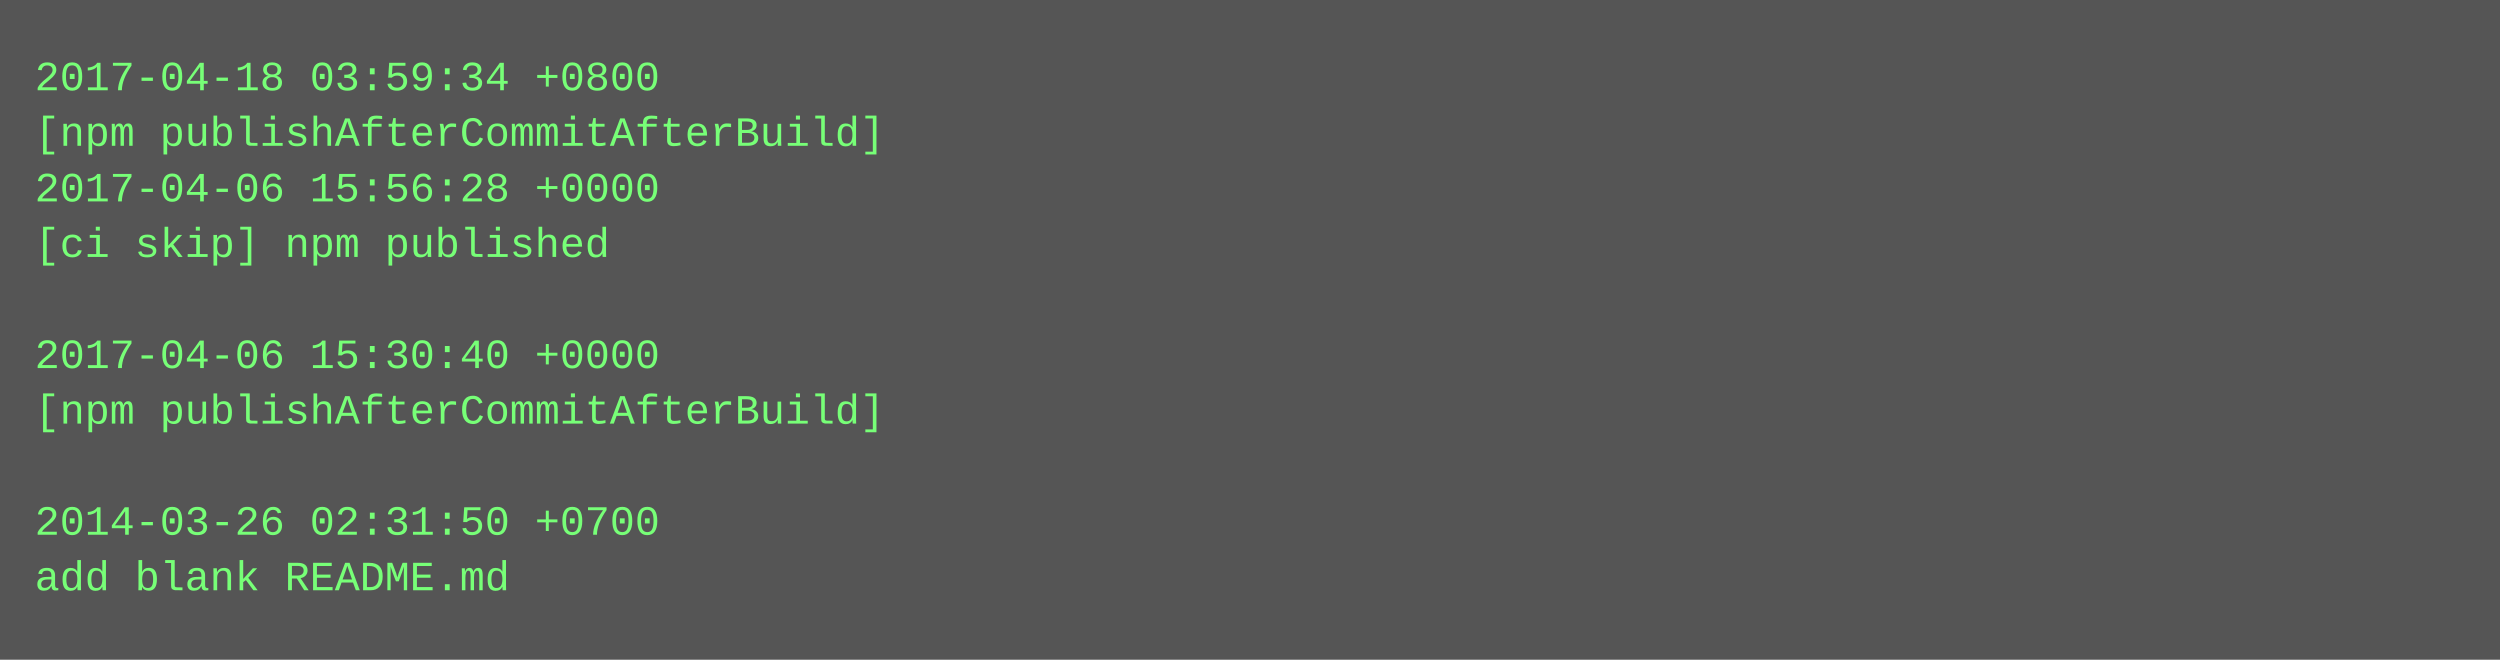
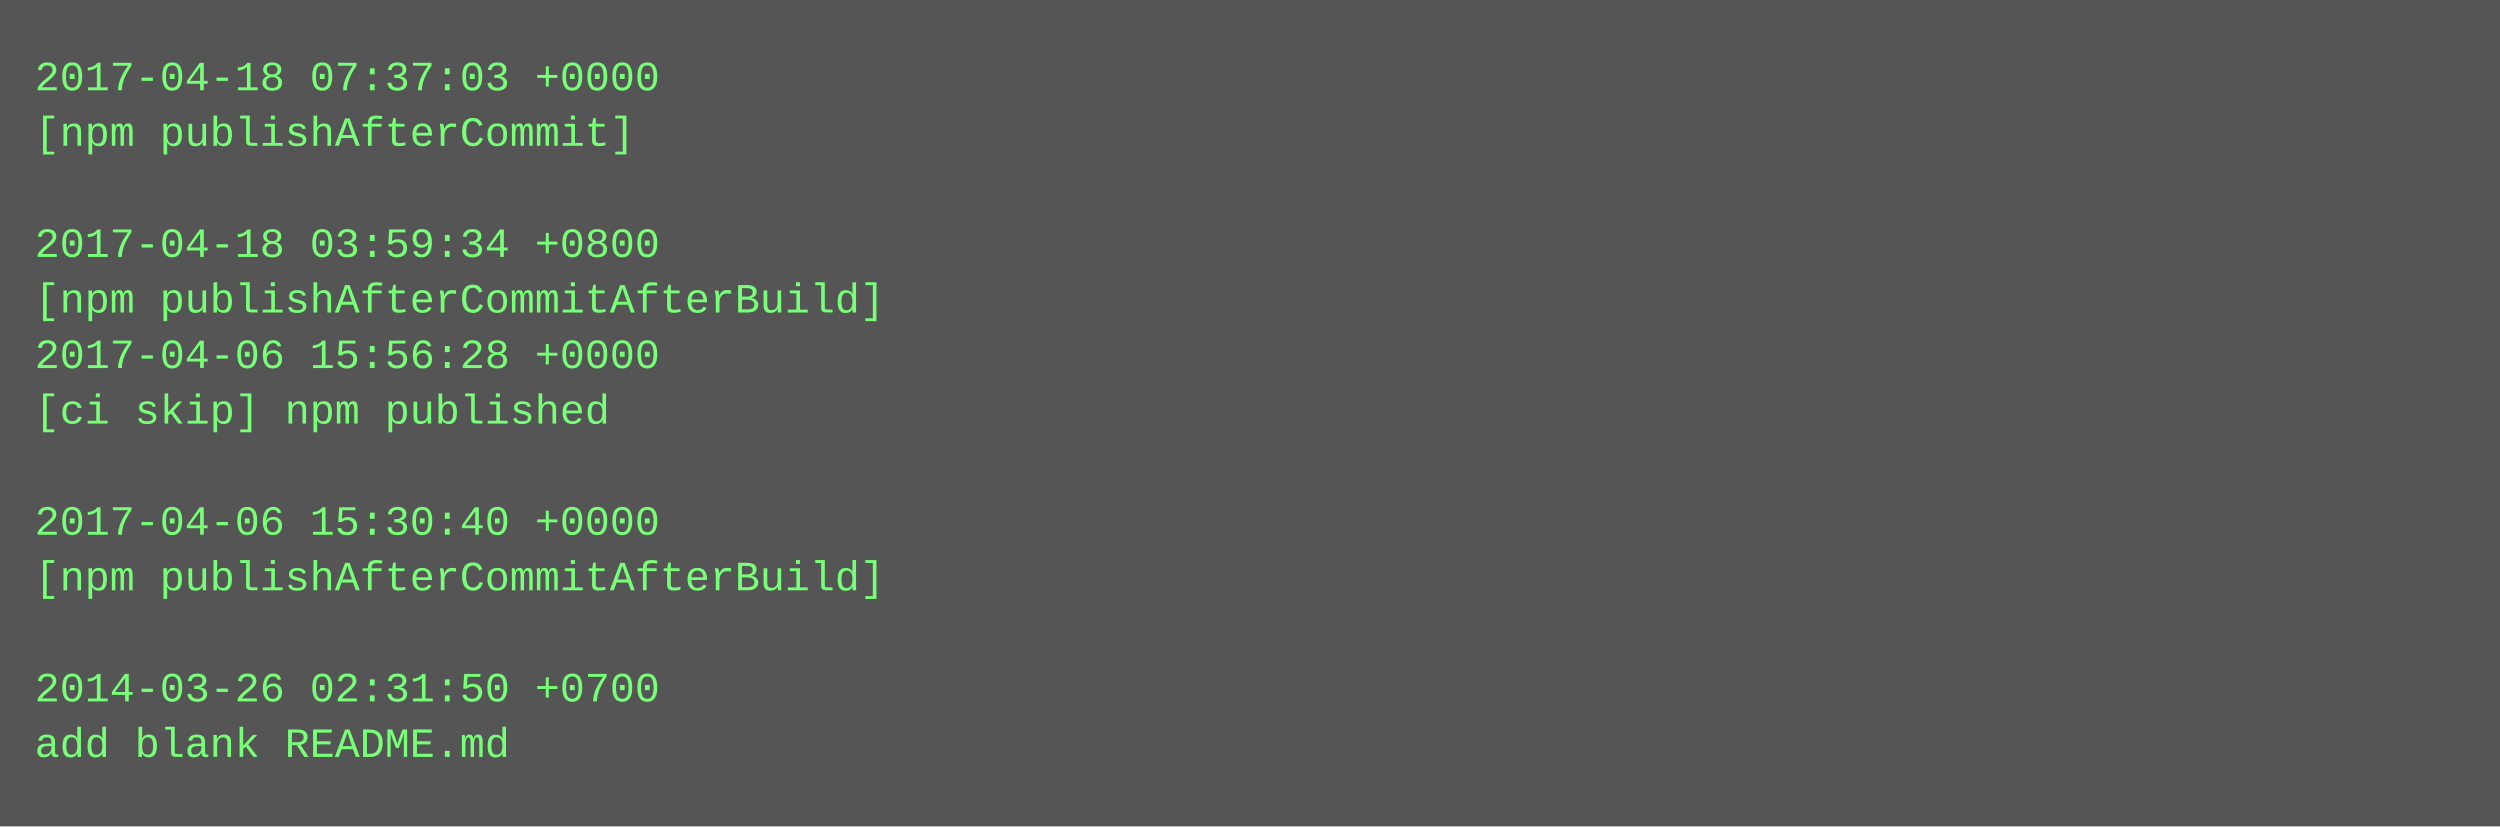
- <svg xmlns="http://www.w3.org/2000/svg" height="190" width="720">
-   <rect height="190" fill="#555" width="720" />
+ <svg xmlns="http://www.w3.org/2000/svg" height="238" width="720">
+   <rect height="238" fill="#555" width="720" />
  <text fill="#7f7" font-family="Courier New" font-size="12" xml:space="preserve">
-     <tspan x="10" y="26">2017-04-18 03:59:34 +0800</tspan>
-     <tspan x="10" y="42">[npm publishAfterCommitAfterBuild]</tspan>
-     <tspan x="10" y="58">2017-04-06 15:56:28 +0000</tspan>
-     <tspan x="10" y="74">[ci skip] npm published</tspan>
-     <tspan x="10" y="90" />
-     <tspan x="10" y="106">2017-04-06 15:30:40 +0000</tspan>
-     <tspan x="10" y="122">[npm publishAfterCommitAfterBuild]</tspan>
+     <tspan x="10" y="26">2017-04-18 07:37:03 +0000</tspan>
+     <tspan x="10" y="42">[npm publishAfterCommit]</tspan>
+     <tspan x="10" y="58" />
+     <tspan x="10" y="74">2017-04-18 03:59:34 +0800</tspan>
+     <tspan x="10" y="90">[npm publishAfterCommitAfterBuild]</tspan>
+     <tspan x="10" y="106">2017-04-06 15:56:28 +0000</tspan>
+     <tspan x="10" y="122">[ci skip] npm published</tspan>
    <tspan x="10" y="138" />
-     <tspan x="10" y="154">2014-03-26 02:31:50 +0700</tspan>
-     <tspan x="10" y="170">add blank README.md</tspan>
+     <tspan x="10" y="154">2017-04-06 15:30:40 +0000</tspan>
+     <tspan x="10" y="170">[npm publishAfterCommitAfterBuild]</tspan>
+     <tspan x="10" y="186" />
+     <tspan x="10" y="202">2014-03-26 02:31:50 +0700</tspan>
+     <tspan x="10" y="218">add blank README.md</tspan>
  </text>
</svg>
